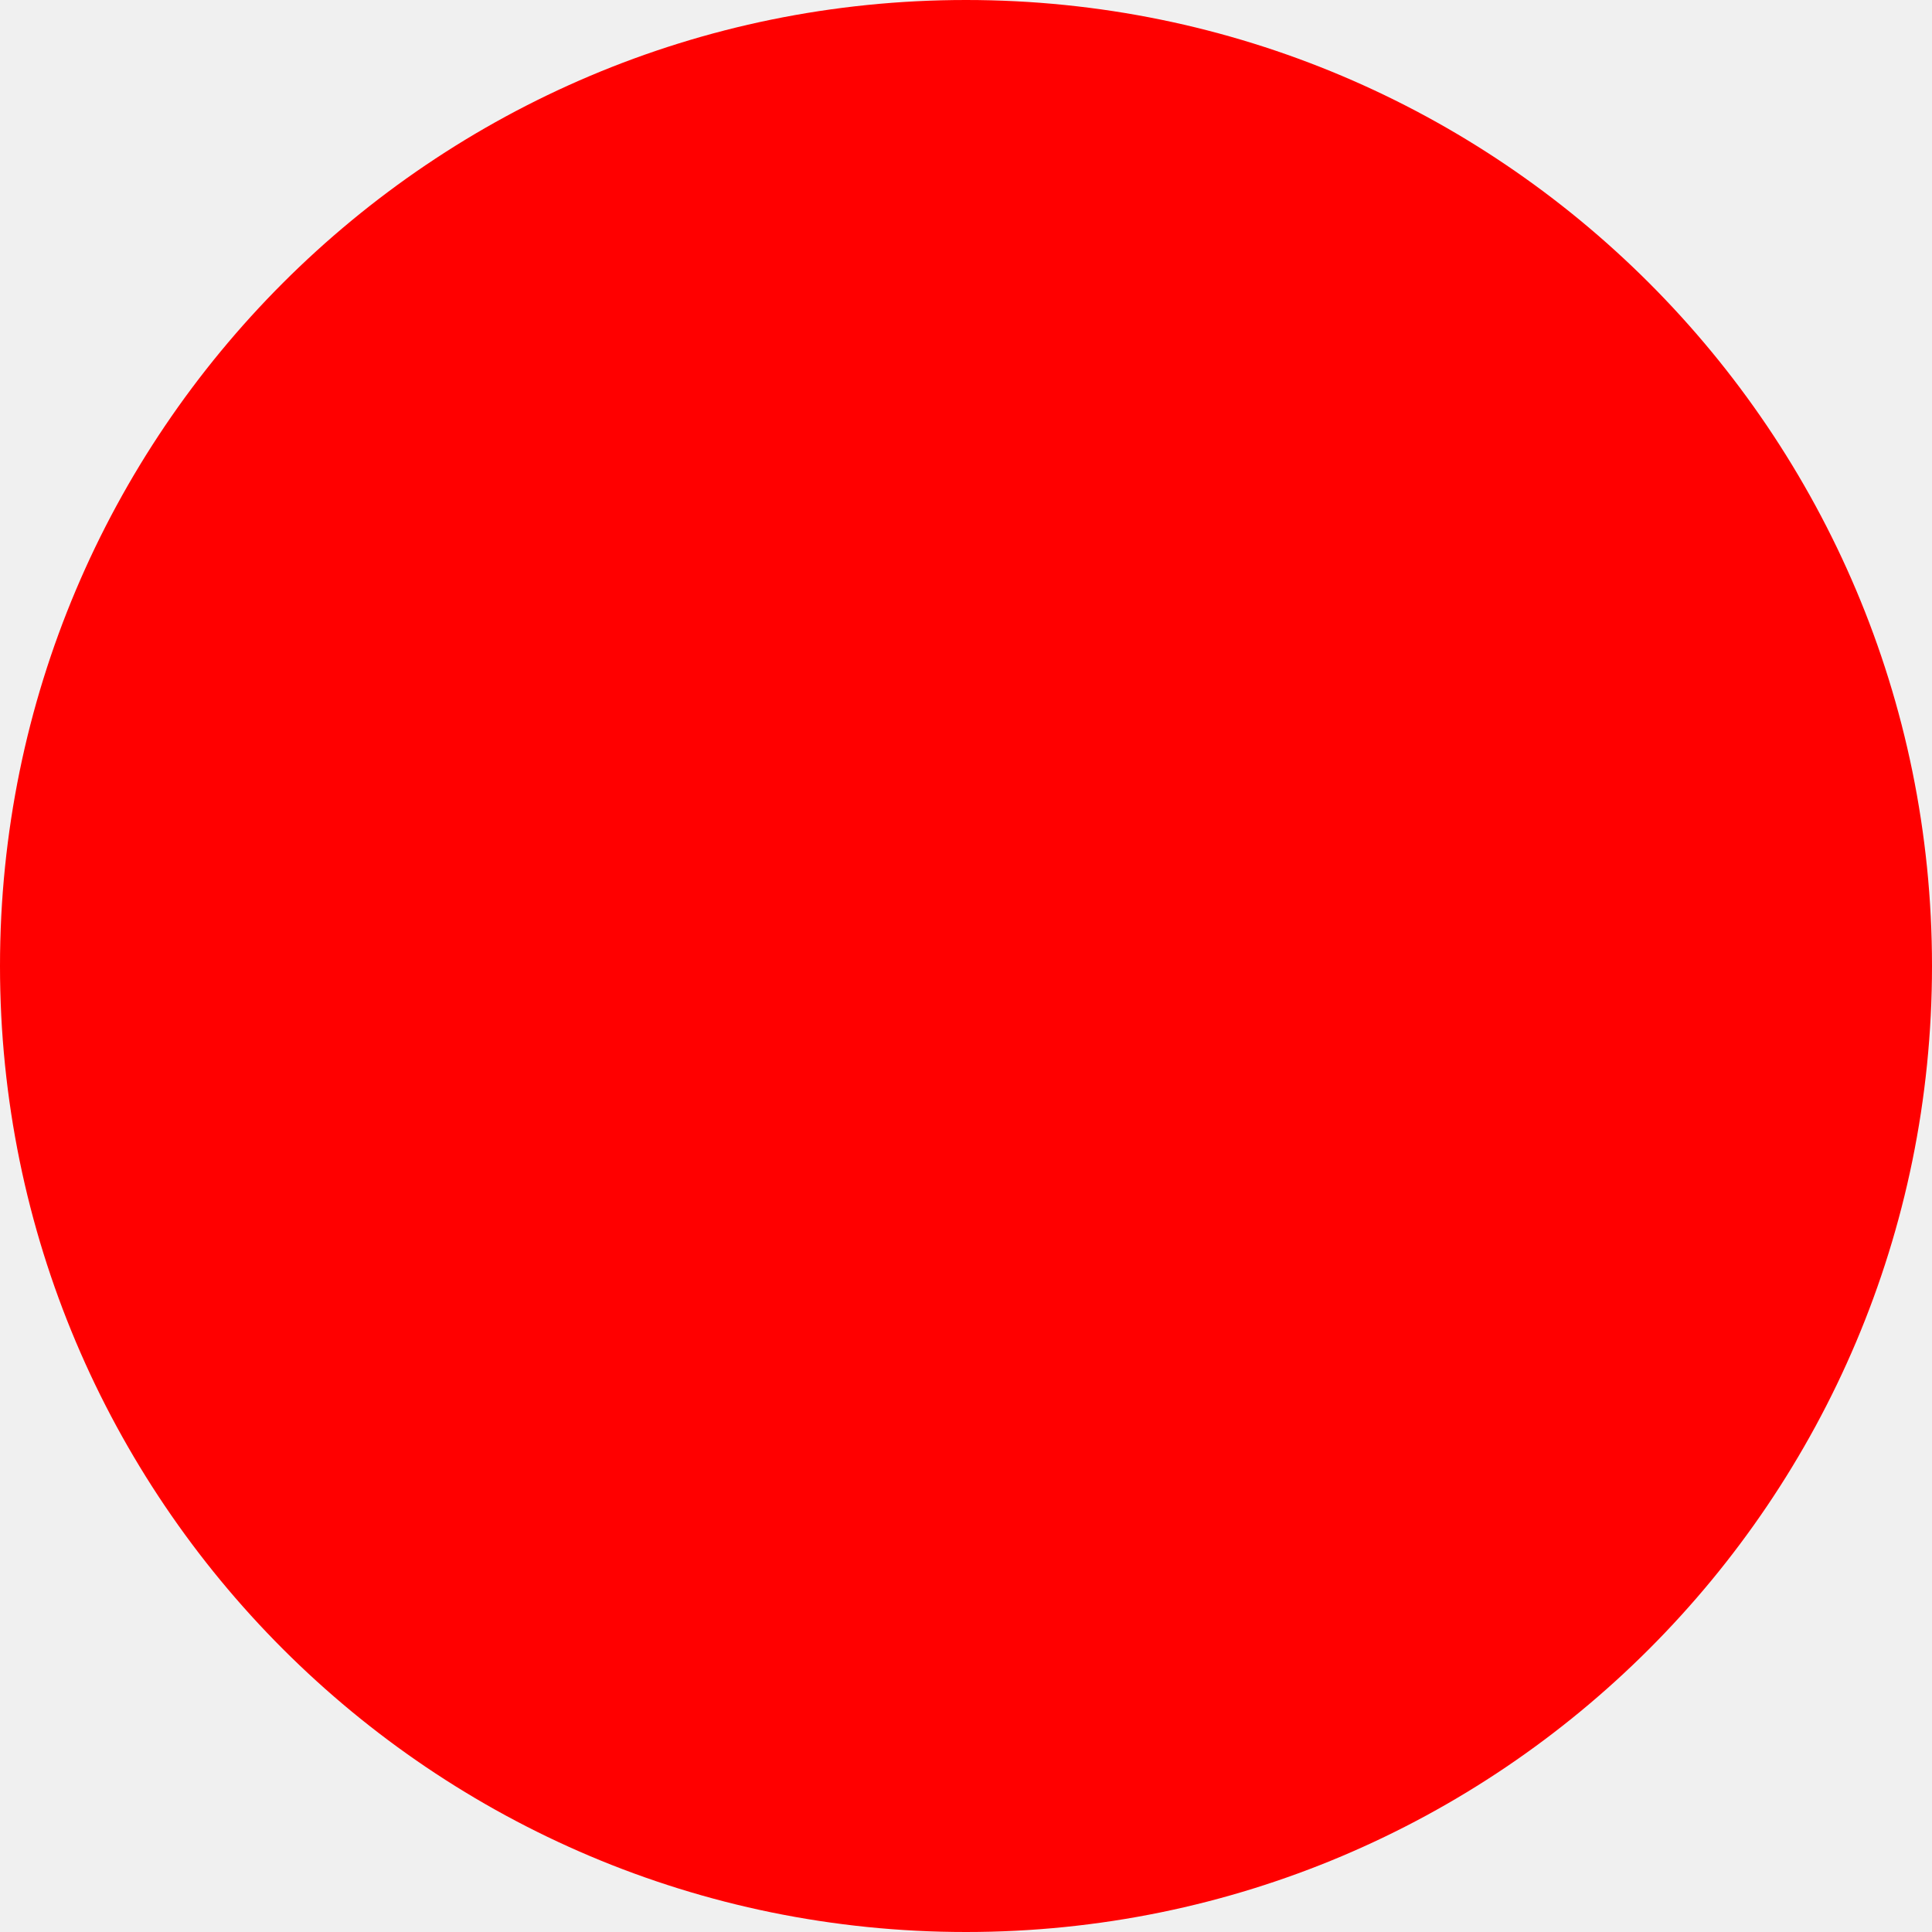
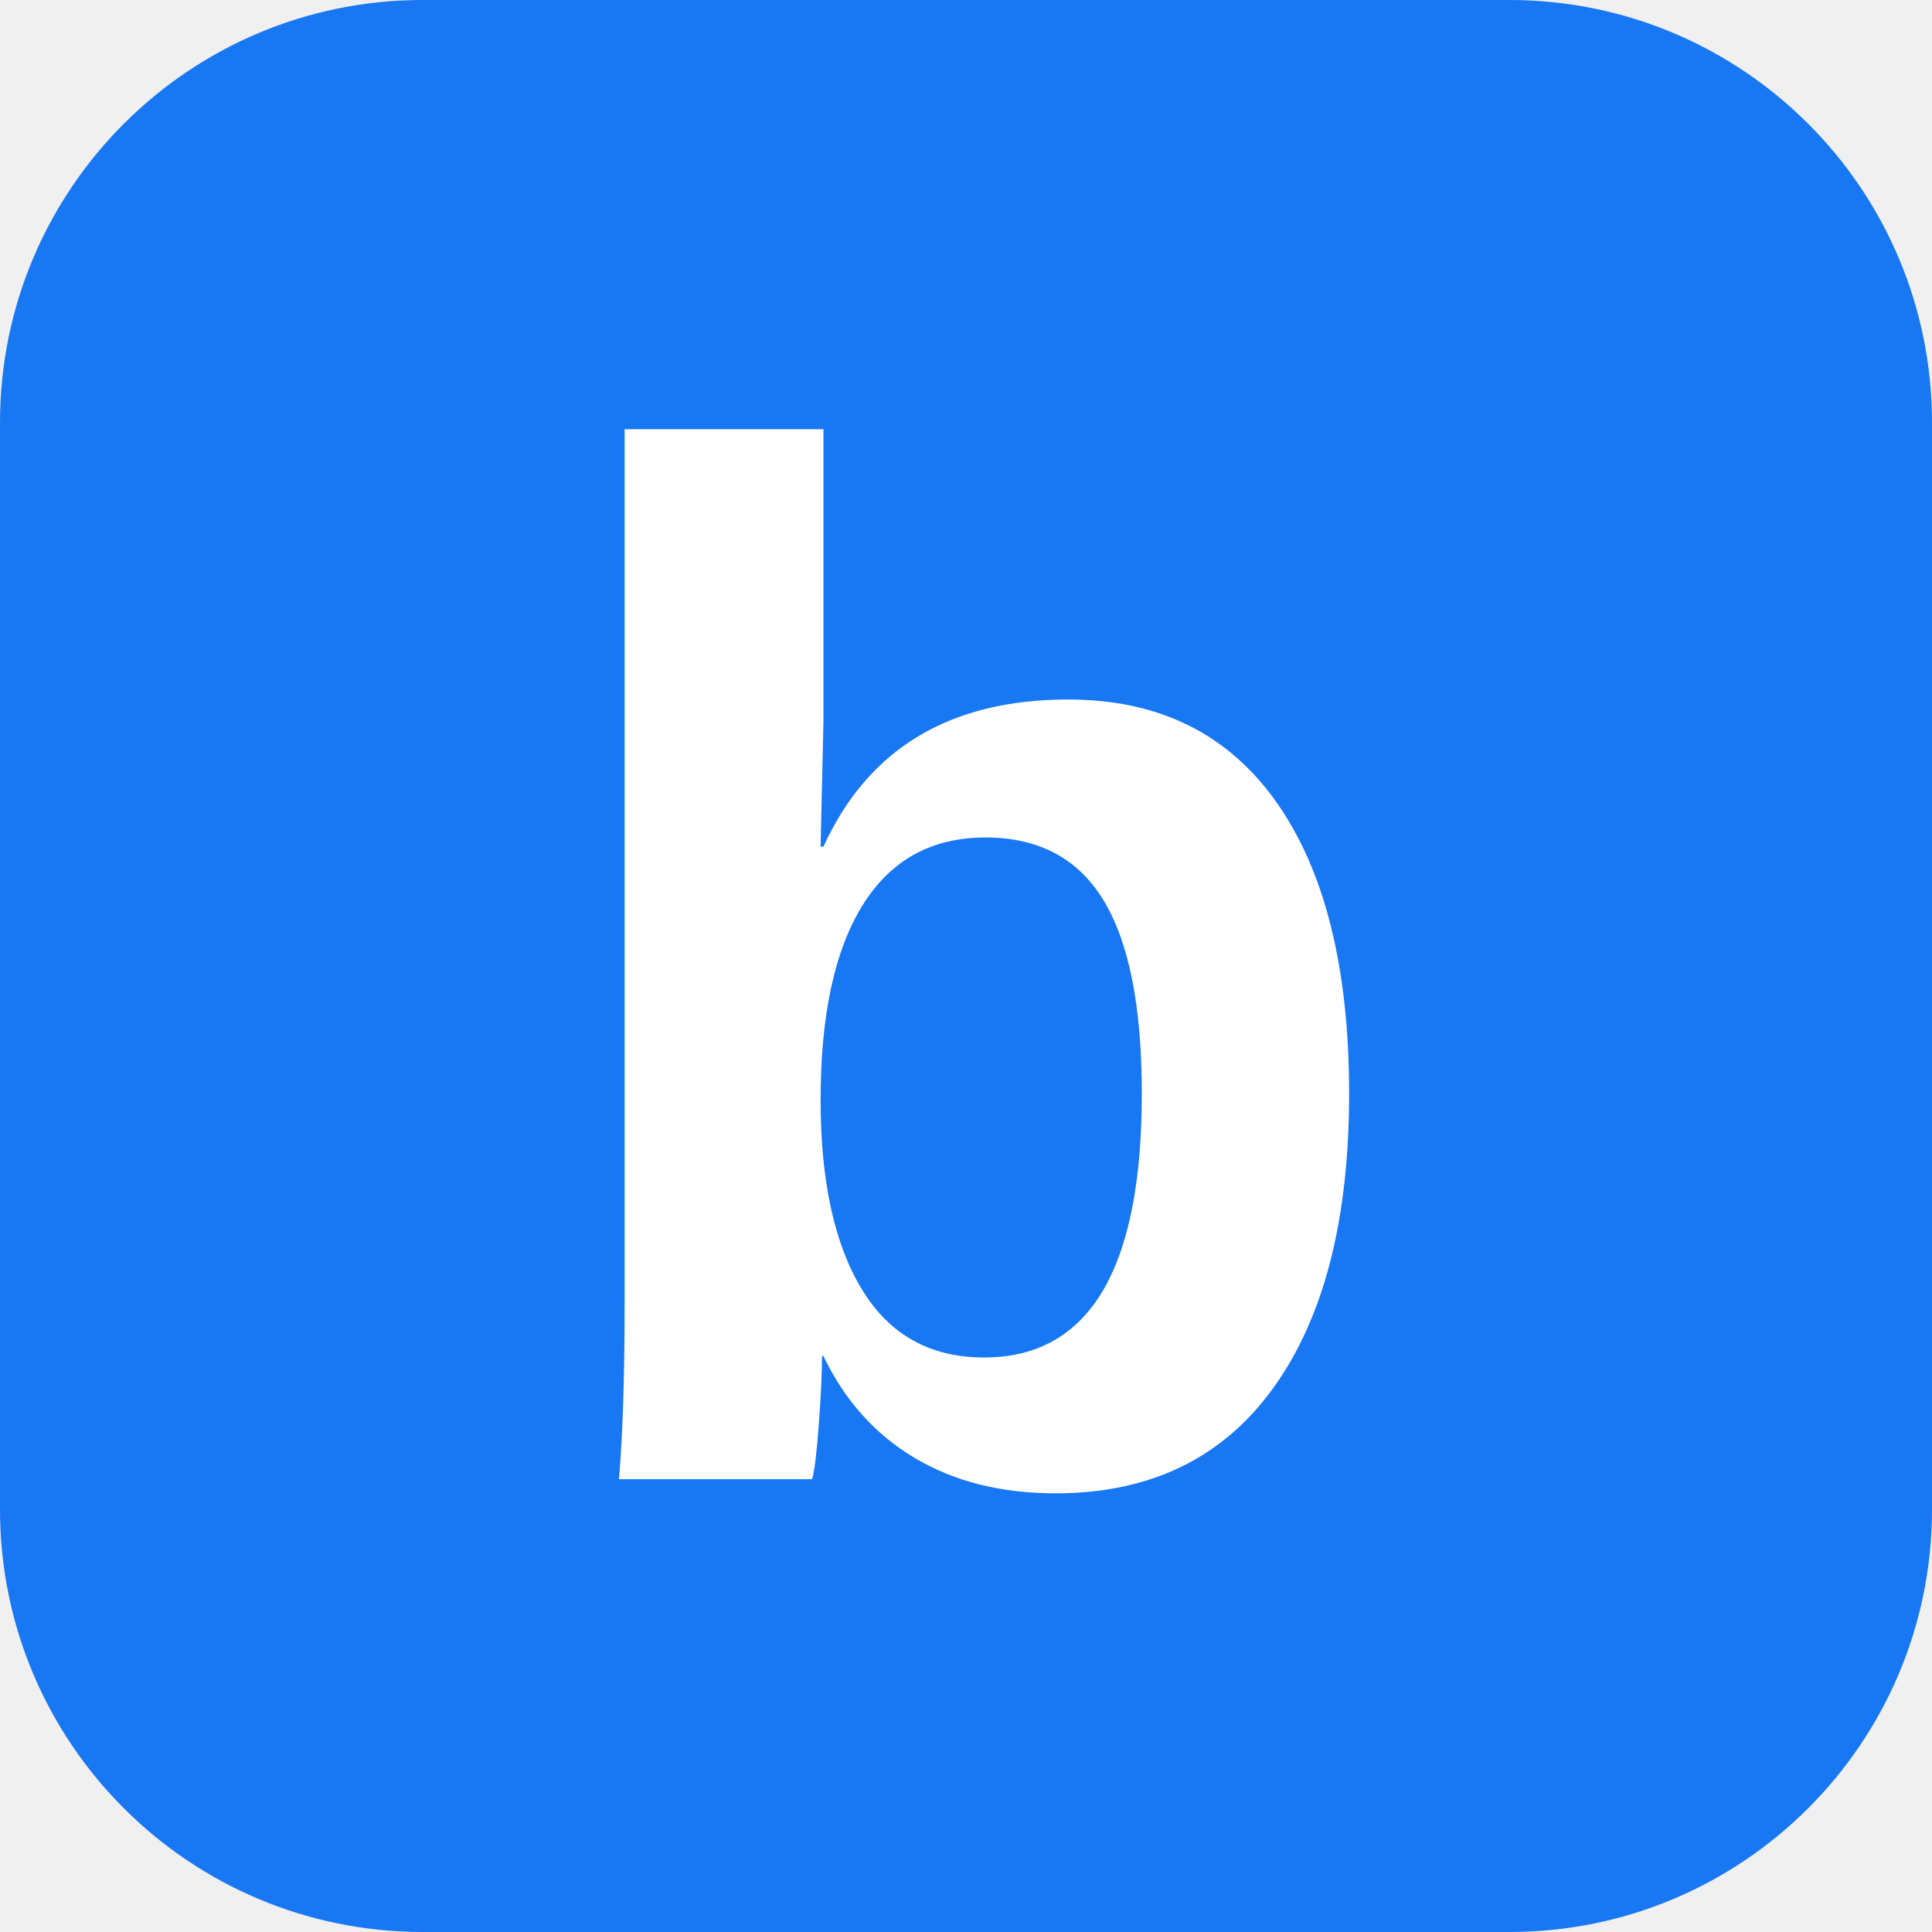
- <svg xmlns="http://www.w3.org/2000/svg" width="512" height="512">
-   <circle cx="256" cy="256" r="256" fill="red" />
+ <svg xmlns="http://www.w3.org/2000/svg" viewBox="0 0 512 512" width="512" height="512">
+   <rect width="512" height="512" rx="112" fill="#1877f2" />
+   <text x="256" y="392" text-anchor="middle" font-family="Arial, Helvetica, sans-serif" font-size="384" font-weight="700" fill="#ffffff">b</text>
</svg>
